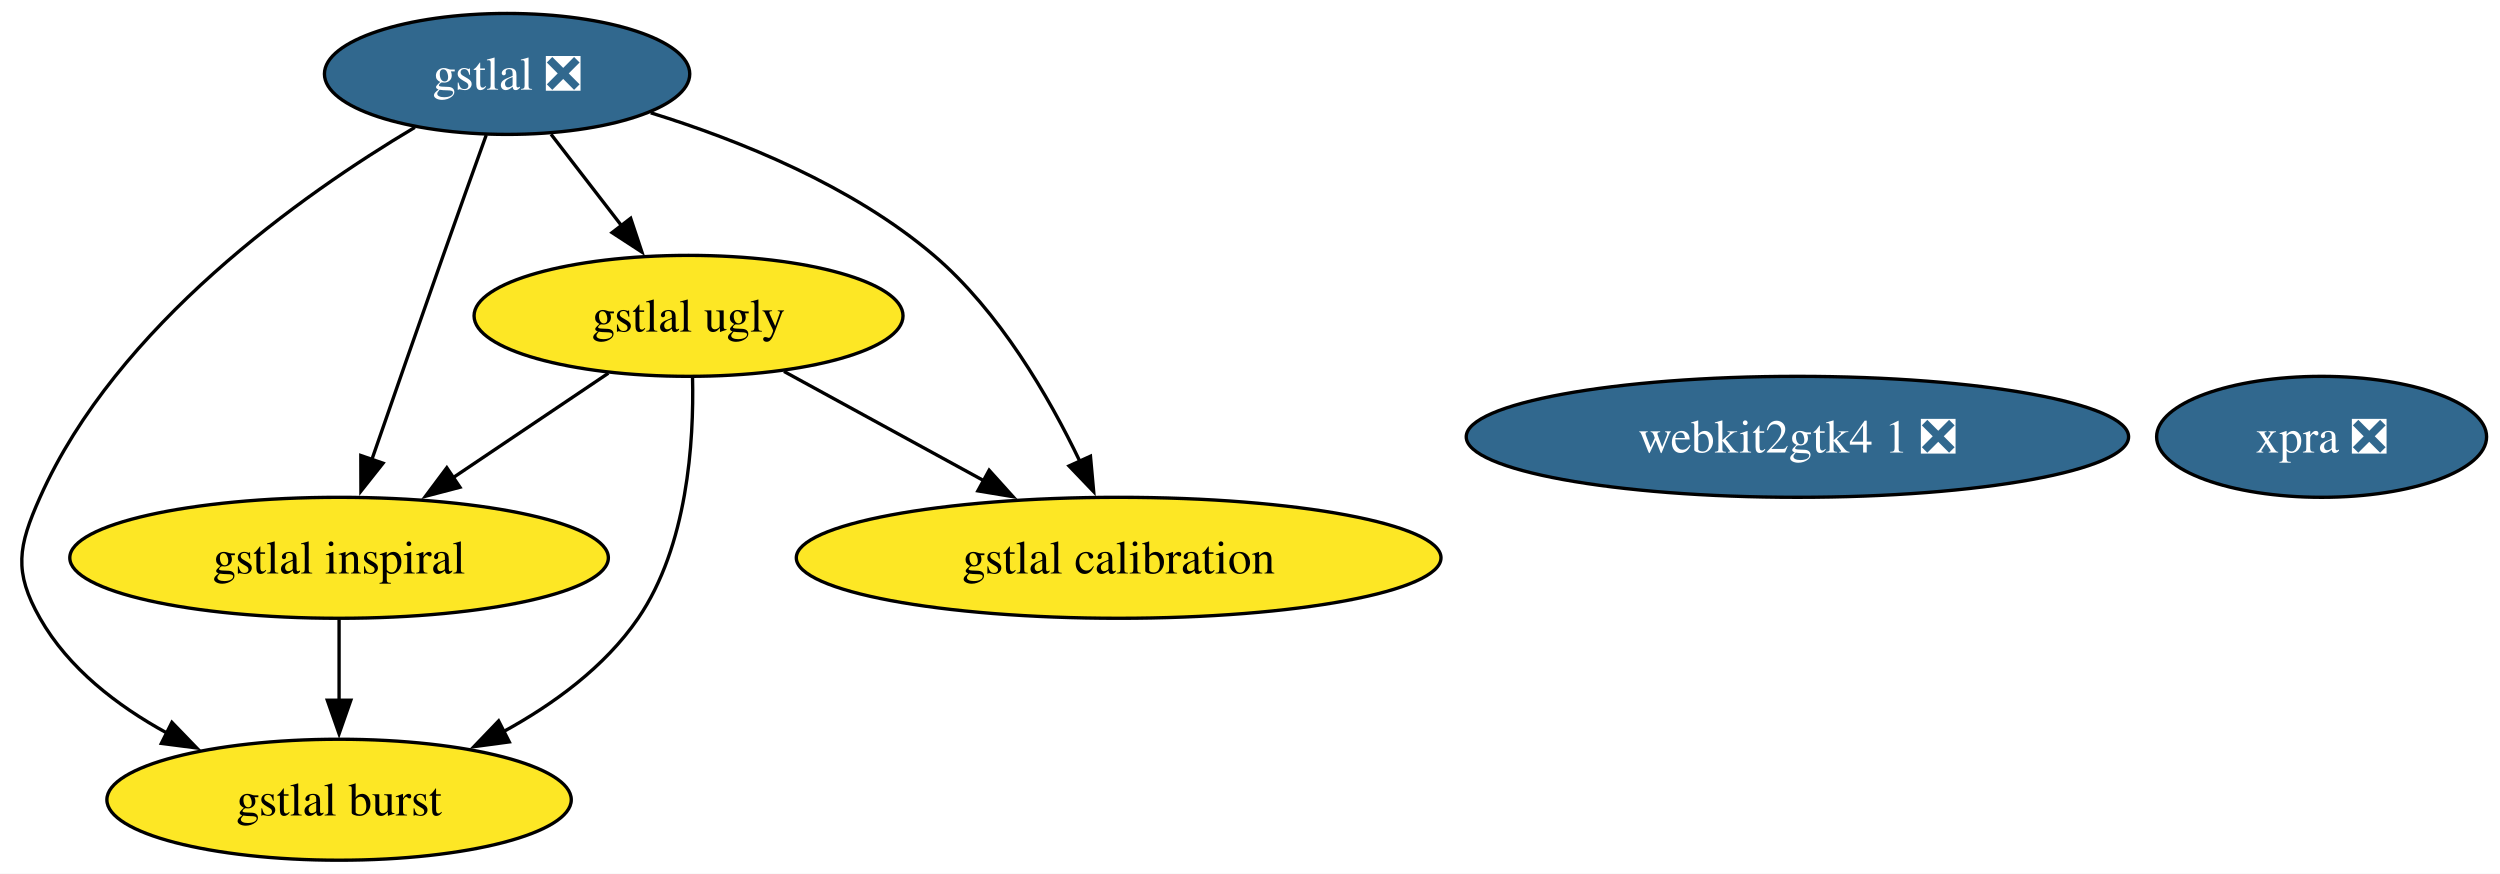
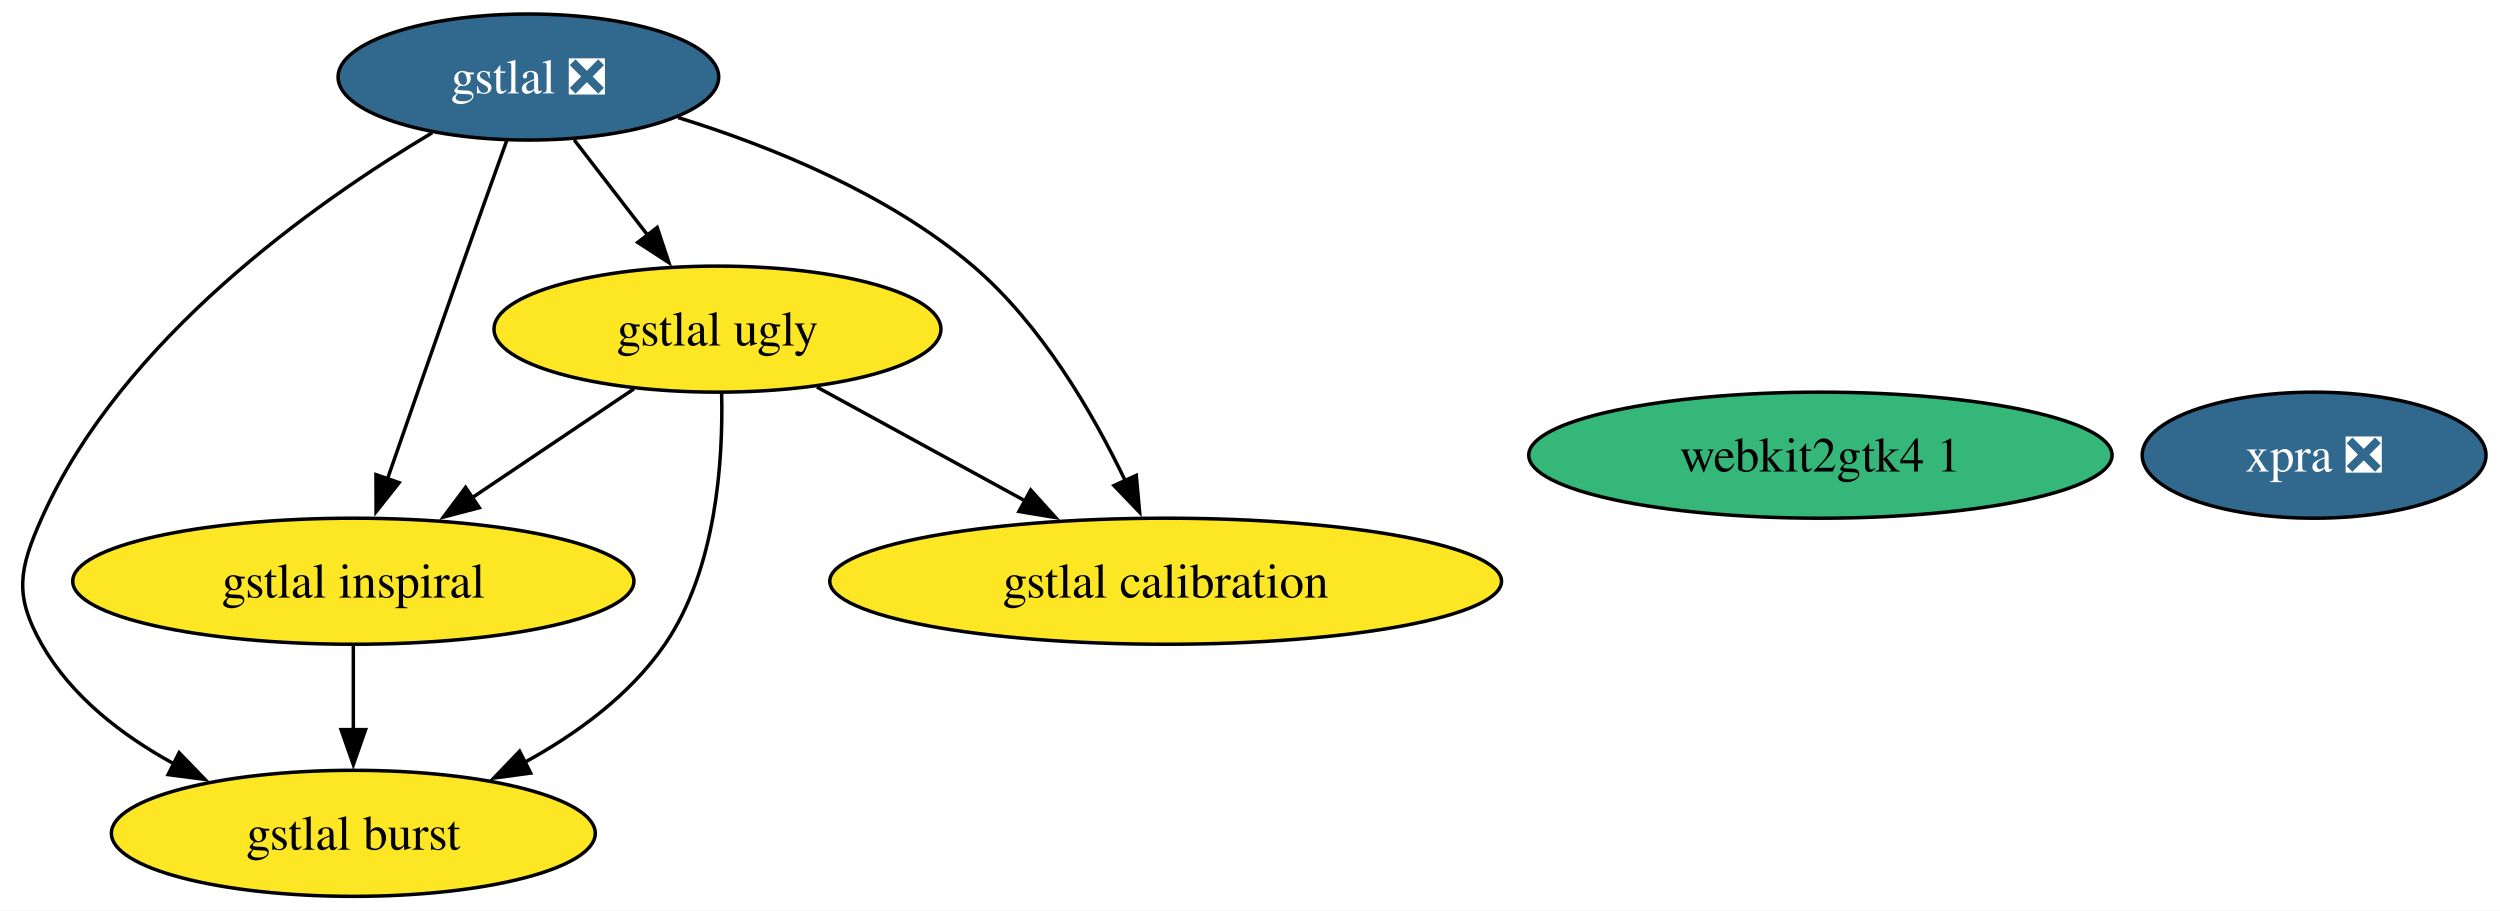
- <svg xmlns="http://www.w3.org/2000/svg" xmlns:xlink="http://www.w3.org/1999/xlink" width="744pt" height="260pt" viewBox="0.00 0.00 744.00 260.00">
+ <svg xmlns="http://www.w3.org/2000/svg" xmlns:xlink="http://www.w3.org/1999/xlink" width="714pt" height="260pt" viewBox="0.00 0.00 714.00 260.00">
  <g id="graph0" class="graph" transform="scale(1 1) rotate(0) translate(4 256)">
-     <polygon fill="white" stroke="none" points="-4,4 -4,-256 740.01,-256 740.01,4 -4,4" />
+     <polygon fill="white" stroke="none" points="-4,4 -4,-256 710.01,-256 710.01,4 -4,4" />
    <g id="node1" class="node">
      <g id="a_node1">
        <a xlink:href="https://github.com/conda-forge/gstlal-feedstock/pull/47" xlink:title="gstlal ❎">
          <ellipse fill="#31688e" stroke="black" cx="146.91" cy="-234" rx="54.36" ry="18" />
          <text xml:space="preserve" text-anchor="middle" x="146.91" y="-229.32" font-family="Times,serif" font-size="14.00" fill="white">gstlal ❎</text>
        </a>
      </g>
    </g>
    <g id="node2" class="node">
      <g id="a_node2">
        <a xlink:href="https://github.com/conda-forge/gstlal-ugly-feedstock" xlink:title="gstlal ugly">
          <ellipse fill="#fde725" stroke="black" cx="200.91" cy="-162" rx="63.83" ry="18" />
          <text xml:space="preserve" text-anchor="middle" x="200.91" y="-157.32" font-family="Times,serif" font-size="14.00">gstlal ugly</text>
        </a>
      </g>
    </g>
    <g id="edge4" class="edge">
      <path fill="none" stroke="black" d="M159.98,-216.05C166.28,-207.89 173.97,-197.91 180.98,-188.82" />
      <polygon fill="black" stroke="black" points="183.69,-191.04 187.03,-180.99 178.15,-186.77 183.69,-191.04" />
    </g>
    <g id="node3" class="node">
      <g id="a_node3">
        <a xlink:href="https://github.com/conda-forge/gstlal-burst-feedstock" xlink:title="gstlal burst">
          <ellipse fill="#fde725" stroke="black" cx="96.91" cy="-18" rx="69.1" ry="18" />
          <text xml:space="preserve" text-anchor="middle" x="96.91" y="-13.32" font-family="Times,serif" font-size="14.00">gstlal burst</text>
        </a>
      </g>
    </g>
    <g id="edge1" class="edge">
      <path fill="none" stroke="black" d="M119.46,-218.1C85.88,-198.11 30.69,-159.14 7.91,-108 1.39,-93.39 0,-85.91 7.91,-72 16.35,-57.14 30.8,-46 45.62,-37.88" />
      <polygon fill="black" stroke="black" points="47.16,-41.03 54.53,-33.41 44.02,-34.77 47.16,-41.03" />
    </g>
    <g id="node4" class="node">
      <g id="a_node4">
        <a xlink:href="https://github.com/conda-forge/gstlal-inspiral-feedstock" xlink:title="gstlal inspiral">
          <ellipse fill="#fde725" stroke="black" cx="96.91" cy="-90" rx="80.14" ry="18" />
          <text xml:space="preserve" text-anchor="middle" x="96.91" y="-85.33" font-family="Times,serif" font-size="14.00">gstlal inspiral</text>
        </a>
      </g>
    </g>
    <g id="edge3" class="edge">
      <path fill="none" stroke="black" d="M140.71,-215.83C136.97,-205.46 132.14,-191.98 127.91,-180 120.71,-159.63 112.68,-136.59 106.6,-119.05" />
      <polygon fill="black" stroke="black" points="109.99,-118.15 103.41,-109.84 103.38,-120.44 109.99,-118.15" />
    </g>
    <g id="node5" class="node">
      <g id="a_node5">
        <a xlink:href="https://github.com/conda-forge/gstlal-calibration-feedstock" xlink:title="gstlal calibration">
          <ellipse fill="#fde725" stroke="black" cx="328.91" cy="-90" rx="95.93" ry="18" />
          <text xml:space="preserve" text-anchor="middle" x="328.91" y="-85.33" font-family="Times,serif" font-size="14.00">gstlal calibration</text>
        </a>
      </g>
    </g>
    <g id="edge2" class="edge">
      <path fill="none" stroke="black" d="M189.65,-222.43C216.15,-214.22 249.64,-200.7 273.91,-180 293.4,-163.37 308.12,-138.03 317.4,-118.64" />
      <polygon fill="black" stroke="black" points="320.52,-120.23 321.48,-109.68 314.15,-117.33 320.52,-120.23" />
    </g>
    <g id="edge5" class="edge">
      <path fill="none" stroke="black" d="M202.1,-143.69C202.55,-124.51 200.6,-93.46 185.91,-72 175.99,-57.51 160.69,-46.37 145.56,-38.12" />
      <polygon fill="black" stroke="black" points="147.56,-35.21 137.05,-33.8 144.39,-41.45 147.56,-35.21" />
    </g>
    <g id="edge7" class="edge">
      <path fill="none" stroke="black" d="M177.05,-144.94C163.37,-135.74 145.98,-124.03 130.89,-113.88" />
      <polygon fill="black" stroke="black" points="132.88,-111 122.63,-108.32 128.97,-116.8 132.88,-111" />
    </g>
    <g id="edge6" class="edge">
      <path fill="none" stroke="black" d="M229.31,-145.46C246.79,-135.9 269.47,-123.5 288.77,-112.95" />
      <polygon fill="black" stroke="black" points="290.37,-116.06 297.47,-108.19 287.01,-109.92 290.37,-116.06" />
    </g>
    <g id="edge8" class="edge">
      <path fill="none" stroke="black" d="M96.91,-71.7C96.91,-64.41 96.91,-55.73 96.91,-47.54" />
      <polygon fill="black" stroke="black" points="100.41,-47.62 96.91,-37.62 93.41,-47.62 100.41,-47.62" />
    </g>
    <g id="node6" class="node">
      <g id="a_node6">
        <a xlink:href="https://github.com/conda-forge/xpra-feedstock/pull/57" xlink:title="xpra ❎">
-           <ellipse fill="#31688e" stroke="black" cx="686.91" cy="-126" rx="49.1" ry="18" />
-           <text xml:space="preserve" text-anchor="middle" x="686.91" y="-121.33" font-family="Times,serif" font-size="14.00" fill="white">xpra ❎</text>
+           <ellipse fill="#31688e" stroke="black" cx="656.91" cy="-126" rx="49.1" ry="18" />
+           <text xml:space="preserve" text-anchor="middle" x="656.91" y="-121.33" font-family="Times,serif" font-size="14.00" fill="white">xpra ❎</text>
        </a>
      </g>
    </g>
    <g id="node7" class="node">
      <g id="a_node7">
-         <a xlink:href="https://github.com/conda-forge/webkit2gtk4.1-feedstock/pull/10" xlink:title="webkit2gtk4 1 ❎">
-           <ellipse fill="#31688e" stroke="black" cx="530.91" cy="-126" rx="98.56" ry="18" />
-           <text xml:space="preserve" text-anchor="middle" x="530.91" y="-121.33" font-family="Times,serif" font-size="14.00" fill="white">webkit2gtk4 1 ❎</text>
+         <a xlink:href="https://github.com/conda-forge/webkit2gtk4.1-feedstock" xlink:title="webkit2gtk4 1">
+           <ellipse fill="#35b779" stroke="black" cx="515.91" cy="-126" rx="83.3" ry="18" />
+           <text xml:space="preserve" text-anchor="middle" x="515.91" y="-121.33" font-family="Times,serif" font-size="14.00">webkit2gtk4 1</text>
        </a>
      </g>
    </g>
  </g>
</svg>
